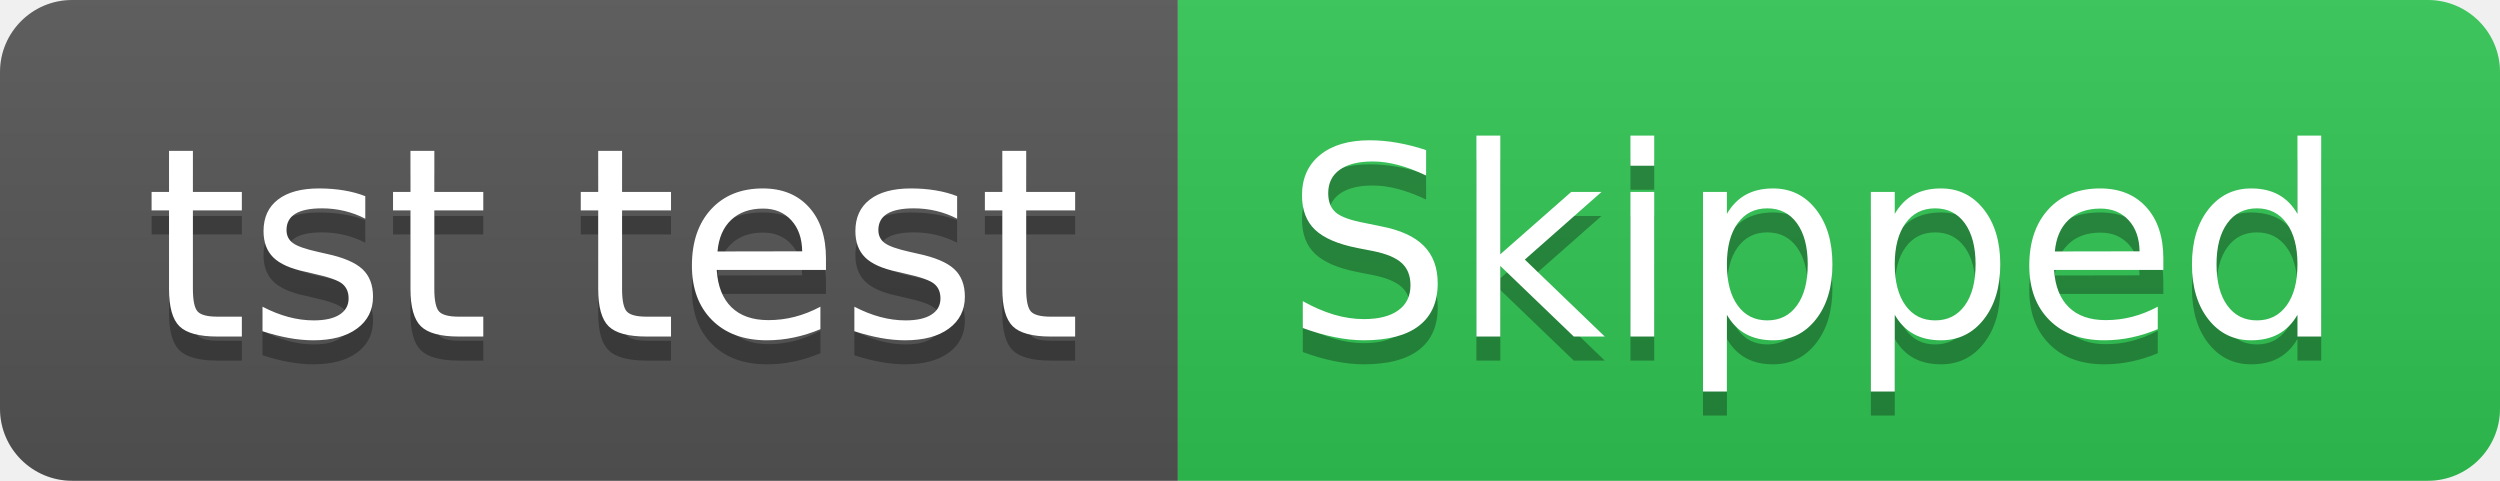
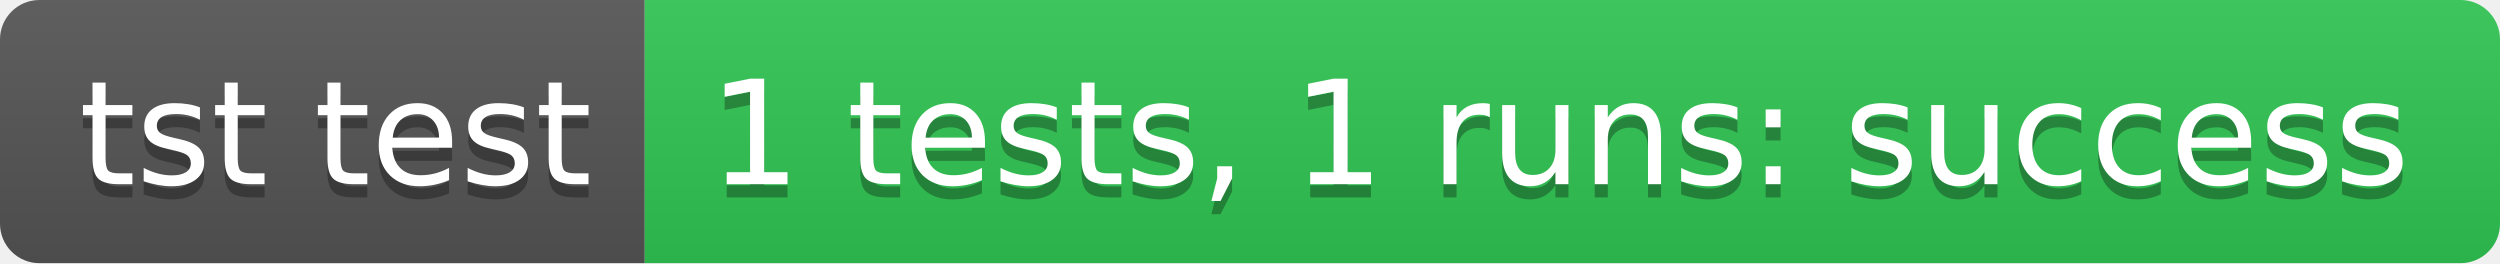
- <svg xmlns="http://www.w3.org/2000/svg" width="104" height="20" role="img" aria-label="tst test: Skipped">
+ <svg xmlns="http://www.w3.org/2000/svg" width="190" height="20" role="img" aria-label="tst test: 1 tests, 1 runs: success">
  <linearGradient id="s" x2="0" y2="100%">
    <stop offset="0" stop-color="#bbb" stop-opacity=".1" />
    <stop offset="1" stop-opacity=".1" />
  </linearGradient>
  <clipPath id="r">
-     <rect width="104" height="20" rx="3" fill="#fff" />
+     <rect width="190" height="20" rx="3" fill="#fff" />
  </clipPath>
  <g clip-path="url(#r)">
    <rect width="49" height="20" fill="#555" />
-     <rect x="49" width="55" height="20" fill="#31c653" />
-     <rect width="104" height="20" fill="url(#s)" />
+     <rect x="49" width="141" height="20" fill="#31c653" />
+     <rect width="190" height="20" fill="url(#s)" />
  </g>
  <g fill="#fff" text-anchor="middle" font-family="Verdana,Geneva,DejaVu Sans,sans-serif" text-rendering="geometricPrecision" font-size="110">
    <text aria-hidden="true" x="255" y="150" fill="#010101" fill-opacity=".3" transform="scale(.1)" textLength="390">tst test</text>
    <text x="255" y="140" transform="scale(.1)" fill="#fff" textLength="390">tst test</text>
-     <text aria-hidden="true" x="755" y="150" fill="#010101" fill-opacity=".3" transform="scale(.1)" textLength="450">Skipped</text>
-     <text x="755" y="140" transform="scale(.1)" fill="#fff" textLength="450">Skipped</text>
+     <text aria-hidden="true" x="1185" y="150" fill="#010101" fill-opacity=".3" transform="scale(.1)" textLength="1310">1 tests, 1 runs: success</text>
+     <text x="1185" y="140" transform="scale(.1)" fill="#fff" textLength="1310">1 tests, 1 runs: success</text>
  </g>
</svg>
